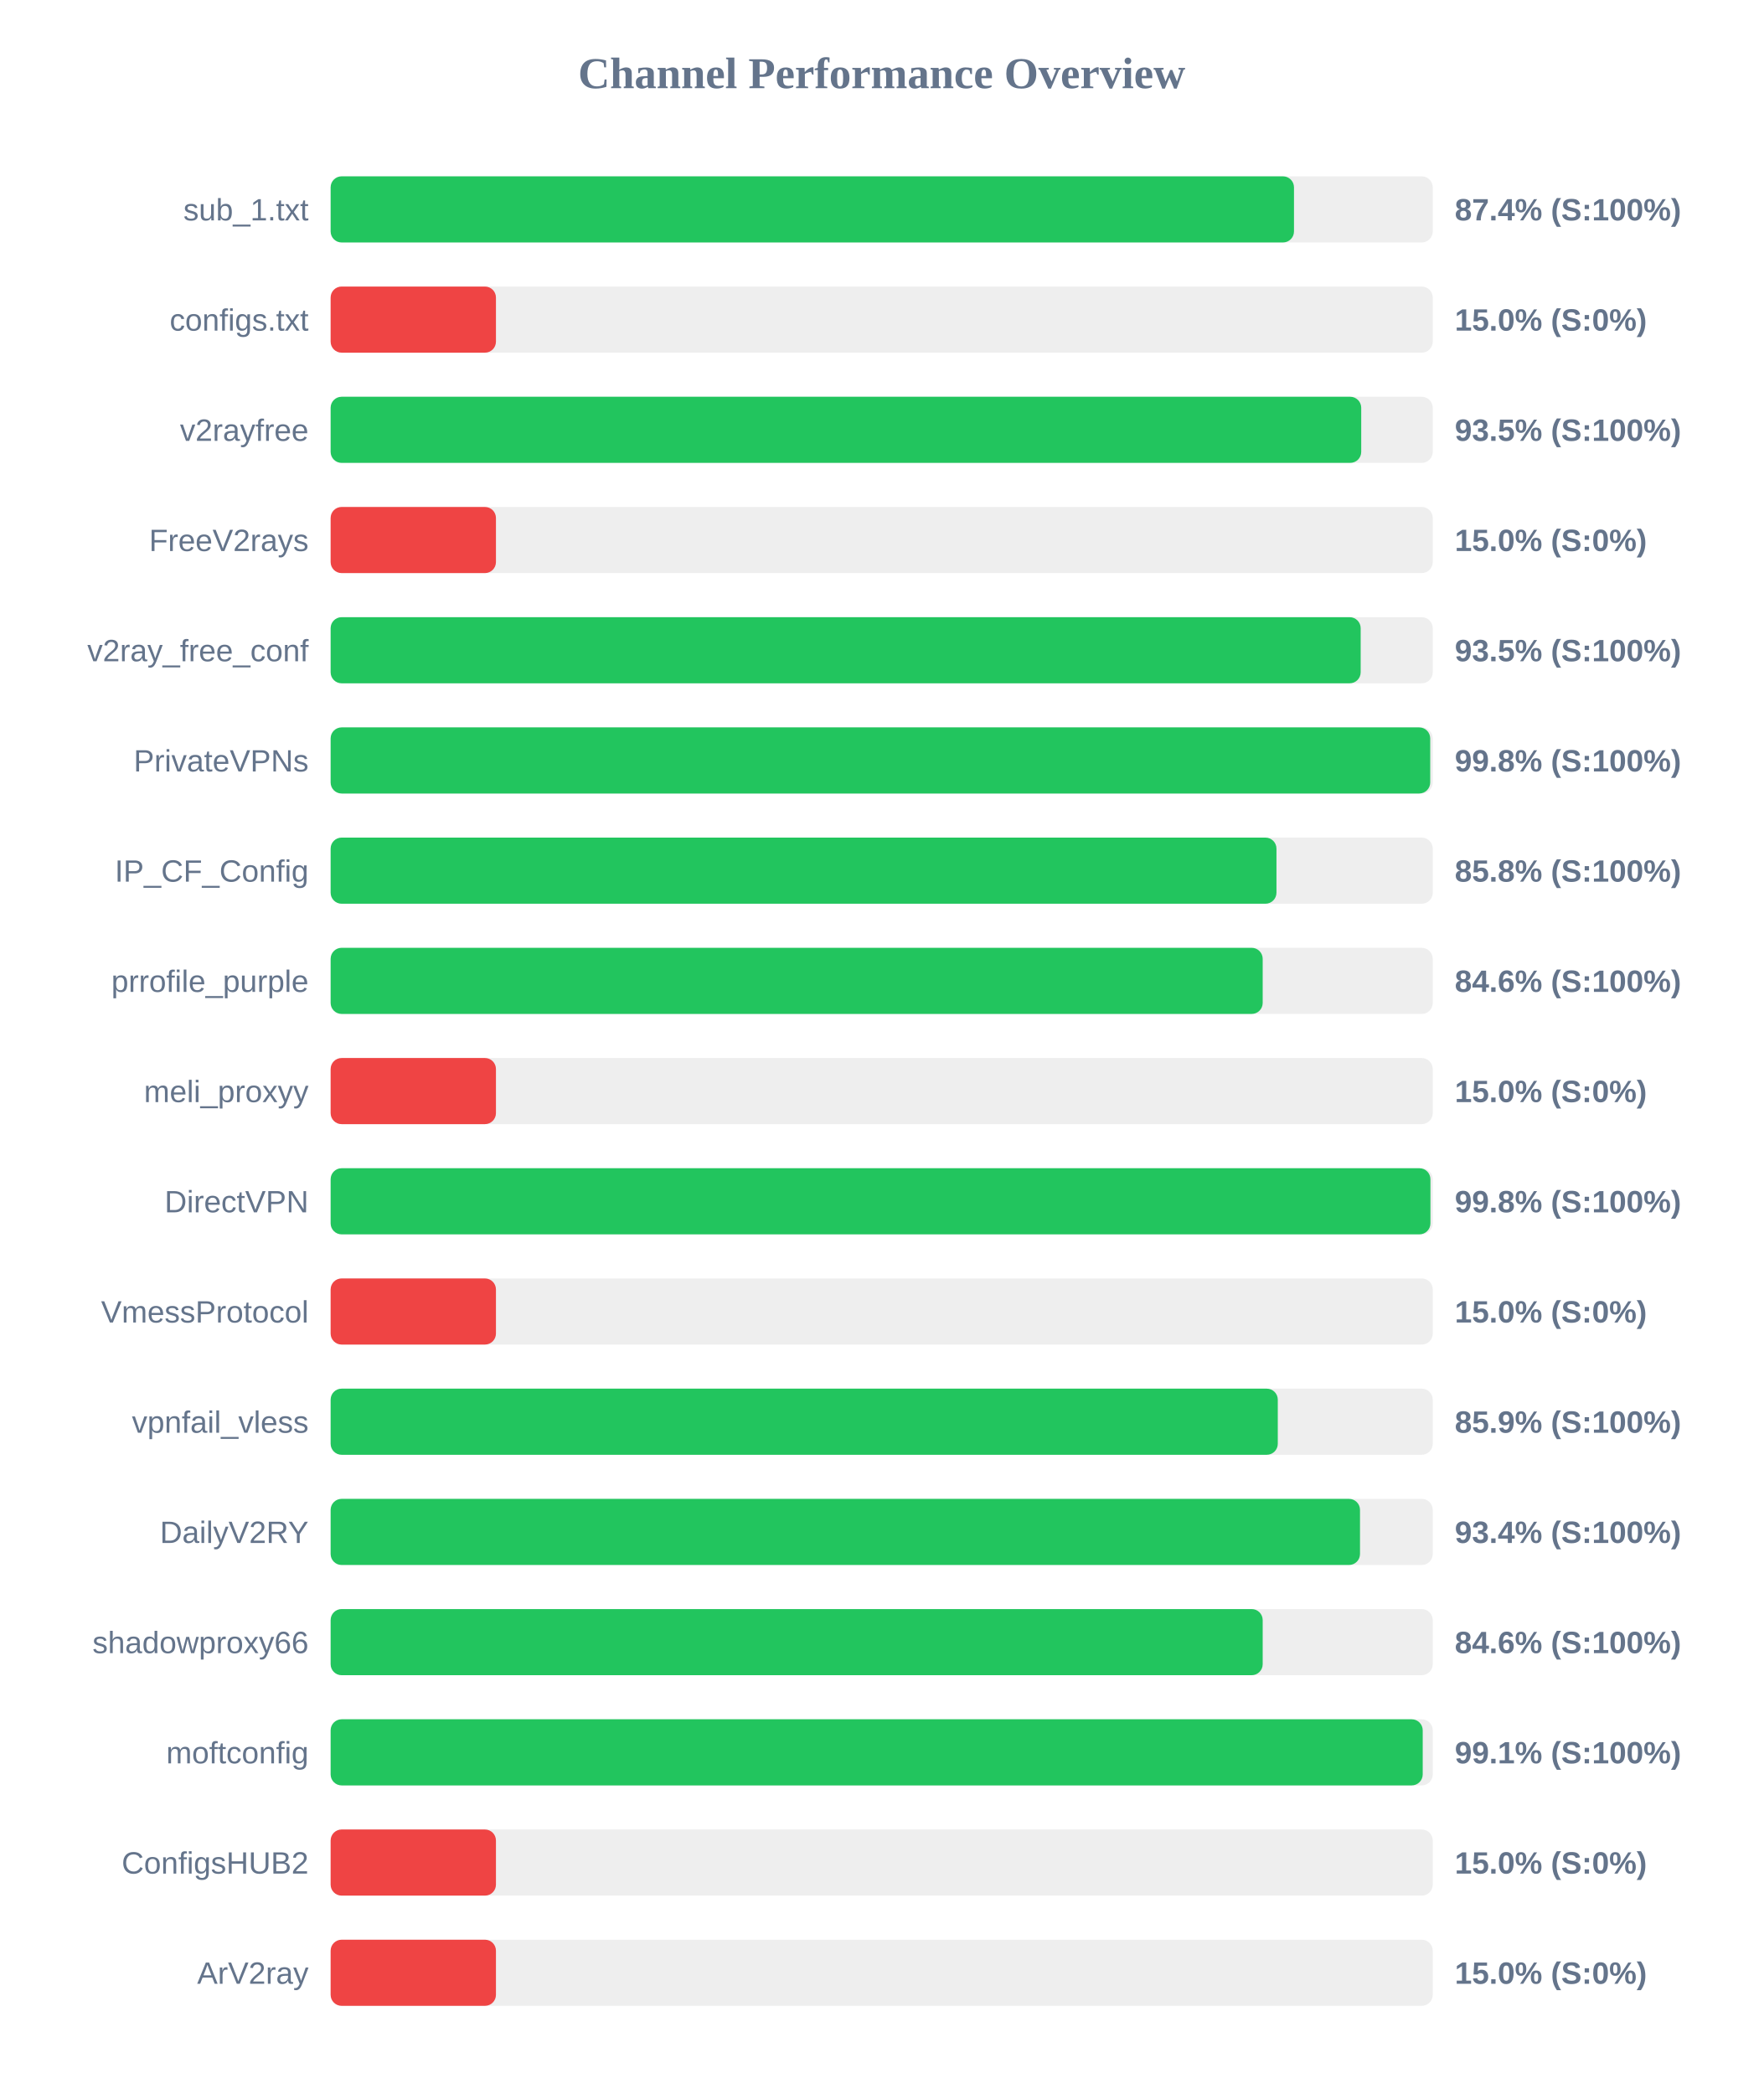
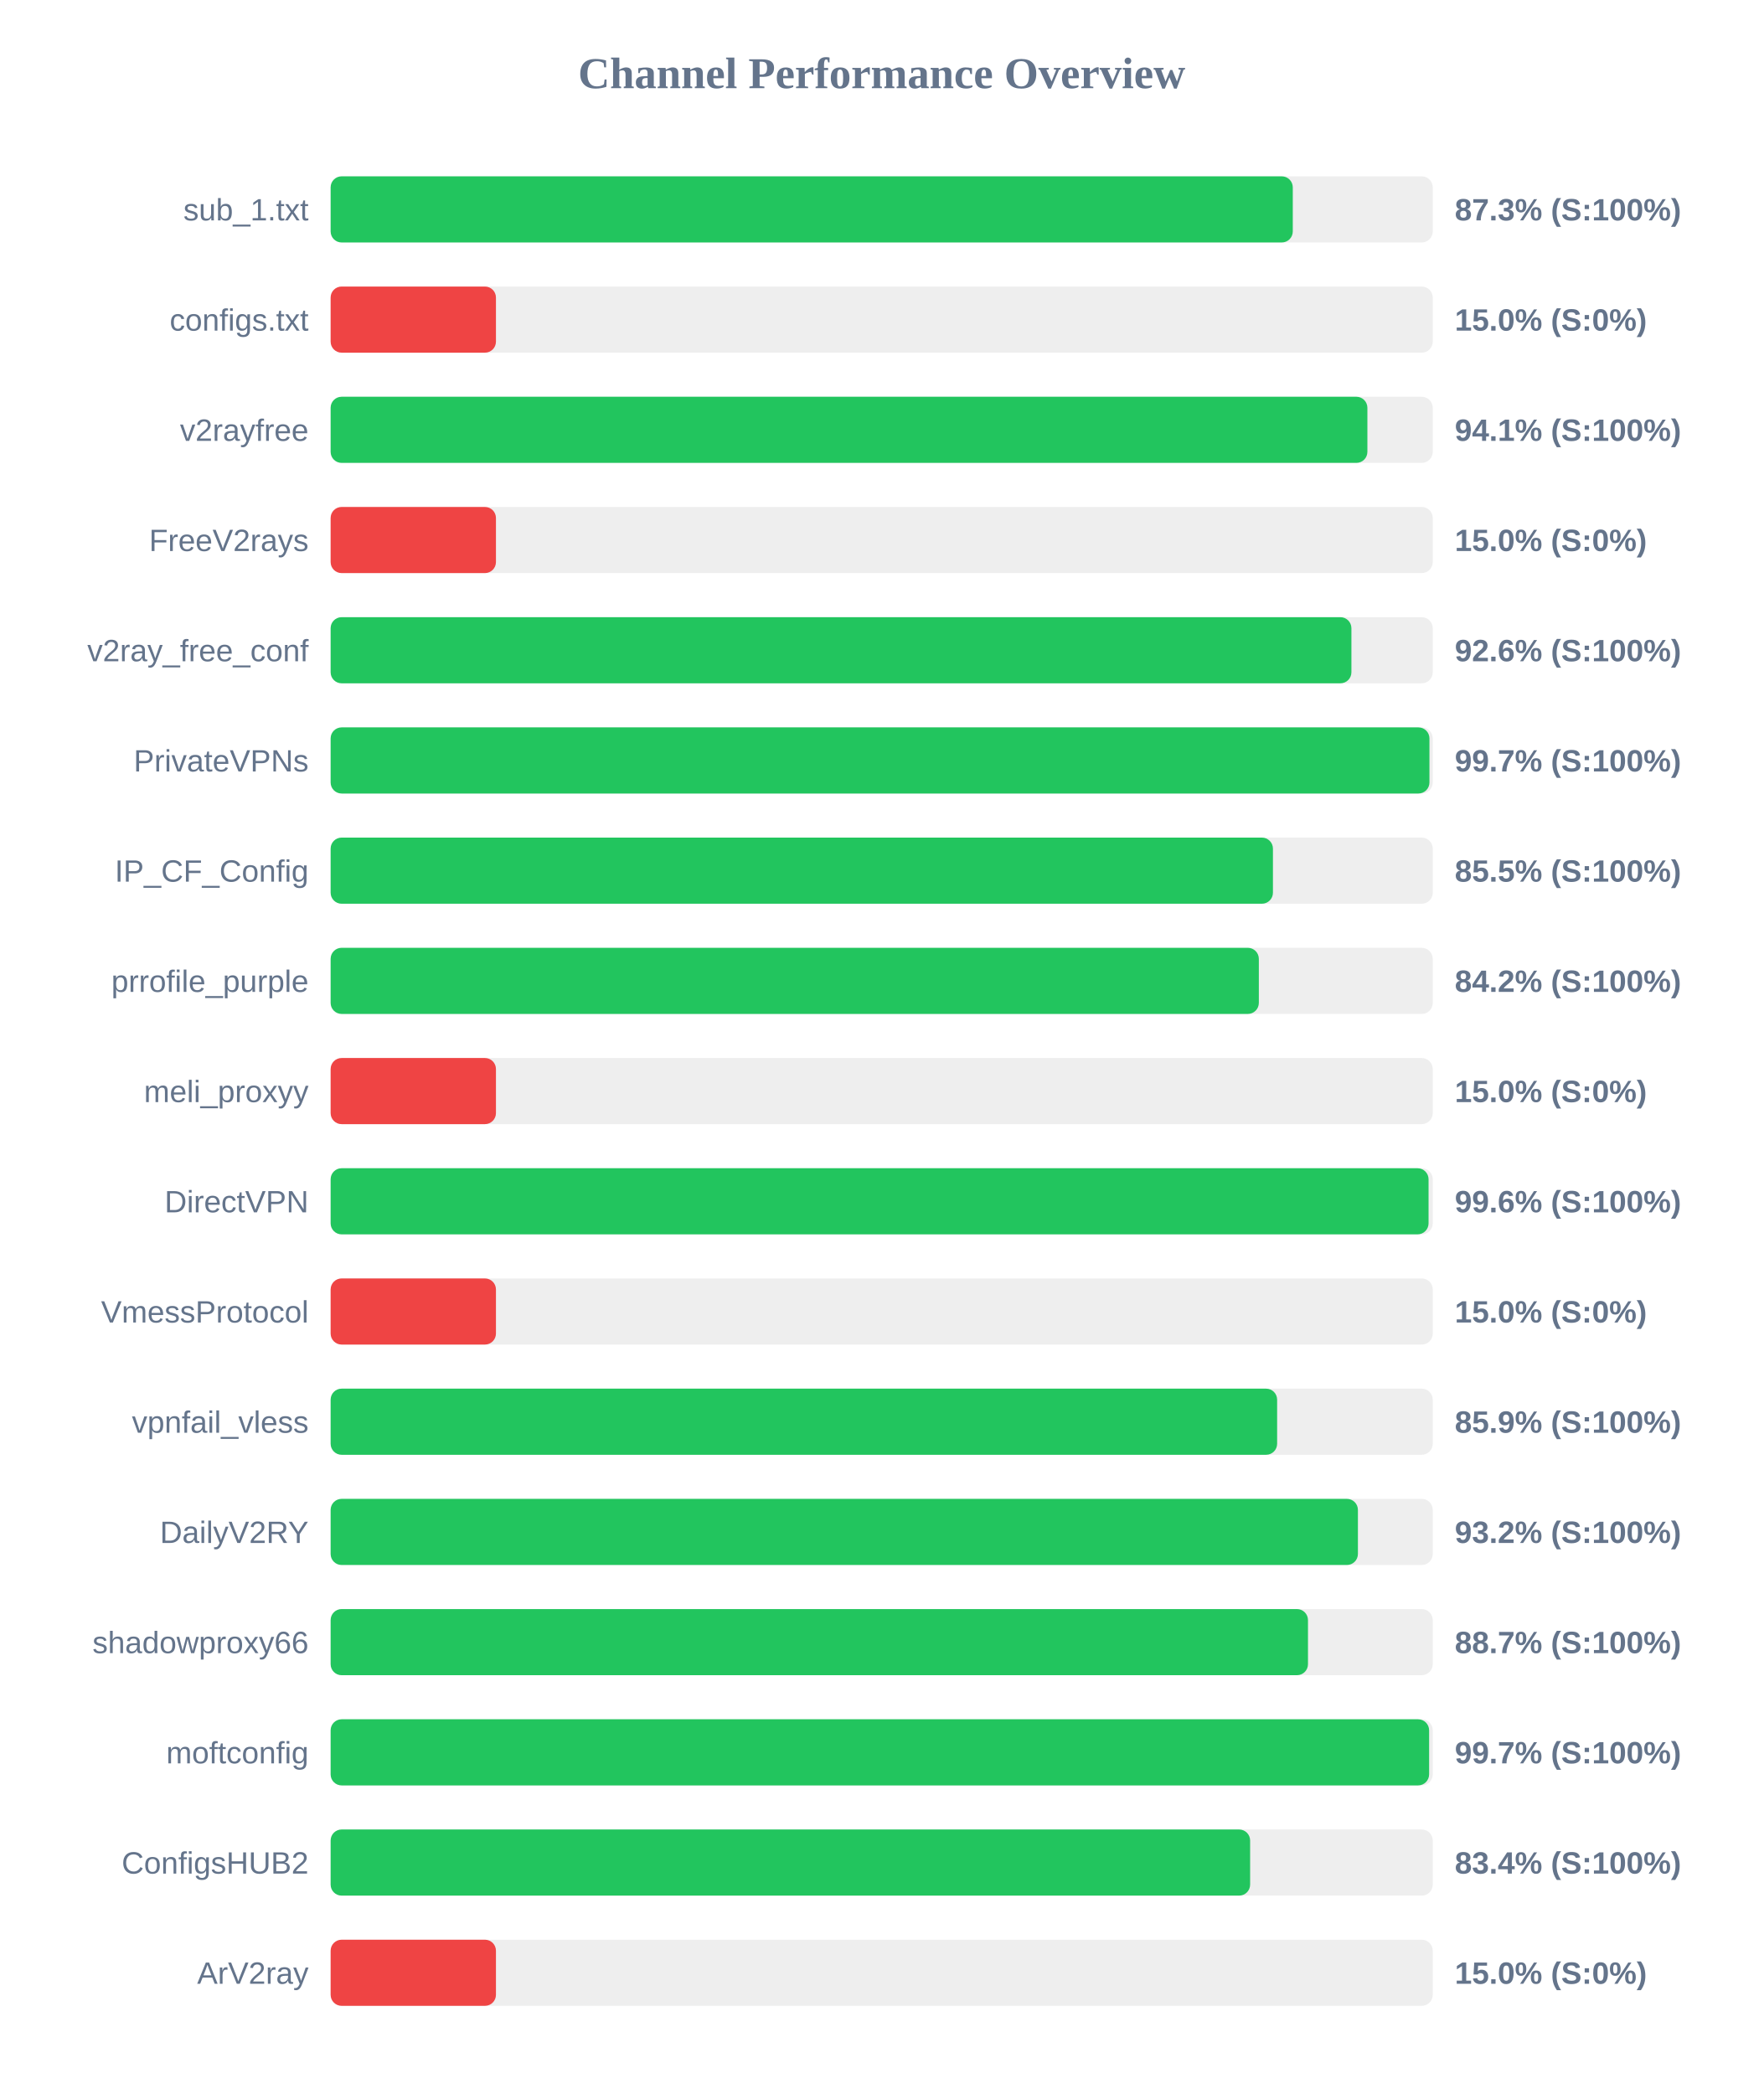
<svg xmlns="http://www.w3.org/2000/svg" width="800" height="950" version="1.1">
  <style>
        .row { font: 14px Arial; fill: #64748b; }
        .score { font: bold 14px Arial; fill: #64748b; }
    </style>
  <text x="400" y="40" text-anchor="middle" font-size="20px" font-weight="bold" fill="#64748b">Channel Performance Overview</text>
  <rect x="150" y="80" width="500" height="30" fill="#eee" rx="5" />
-   <rect x="150" y="80" width="437.05" height="30" fill="#22c55e" rx="5" />
+   <rect x="150" y="80" width="436.5" height="30" fill="#22c55e" rx="5" />
  <text x="140" y="100" text-anchor="end" class="row">sub_1.txt</text>
-   <text x="660" y="100" text-anchor="start" class="score">87.4% (S:100%)</text>
+   <text x="660" y="100" text-anchor="start" class="score">87.3% (S:100%)</text>
  <rect x="150" y="130" width="500" height="30" fill="#eee" rx="5" />
  <rect x="150" y="130" width="75.0" height="30" fill="#ef4444" rx="5" />
  <text x="140" y="150" text-anchor="end" class="row">configs.txt</text>
  <text x="660" y="150" text-anchor="start" class="score">15.0% (S:0%)</text>
  <rect x="150" y="180" width="500" height="30" fill="#eee" rx="5" />
-   <rect x="150" y="180" width="467.55" height="30" fill="#22c55e" rx="5" />
+   <rect x="150" y="180" width="470.35" height="30" fill="#22c55e" rx="5" />
  <text x="140" y="200" text-anchor="end" class="row">v2rayfree</text>
-   <text x="660" y="200" text-anchor="start" class="score">93.5% (S:100%)</text>
+   <text x="660" y="200" text-anchor="start" class="score">94.1% (S:100%)</text>
  <rect x="150" y="230" width="500" height="30" fill="#eee" rx="5" />
  <rect x="150" y="230" width="75.0" height="30" fill="#ef4444" rx="5" />
  <text x="140" y="250" text-anchor="end" class="row">FreeV2rays</text>
  <text x="660" y="250" text-anchor="start" class="score">15.0% (S:0%)</text>
  <rect x="150" y="280" width="500" height="30" fill="#eee" rx="5" />
-   <rect x="150" y="280" width="467.3" height="30" fill="#22c55e" rx="5" />
+   <rect x="150" y="280" width="463.1" height="30" fill="#22c55e" rx="5" />
  <text x="140" y="300" text-anchor="end" class="row">v2ray_free_conf</text>
-   <text x="660" y="300" text-anchor="start" class="score">93.5% (S:100%)</text>
+   <text x="660" y="300" text-anchor="start" class="score">92.6% (S:100%)</text>
  <rect x="150" y="330" width="500" height="30" fill="#eee" rx="5" />
-   <rect x="150" y="330" width="498.85" height="30" fill="#22c55e" rx="5" />
+   <rect x="150" y="330" width="498.5" height="30" fill="#22c55e" rx="5" />
  <text x="140" y="350" text-anchor="end" class="row">PrivateVPNs</text>
-   <text x="660" y="350" text-anchor="start" class="score">99.8% (S:100%)</text>
+   <text x="660" y="350" text-anchor="start" class="score">99.7% (S:100%)</text>
  <rect x="150" y="380" width="500" height="30" fill="#eee" rx="5" />
-   <rect x="150" y="380" width="429.1" height="30" fill="#22c55e" rx="5" />
+   <rect x="150" y="380" width="427.5" height="30" fill="#22c55e" rx="5" />
  <text x="140" y="400" text-anchor="end" class="row">IP_CF_Config</text>
-   <text x="660" y="400" text-anchor="start" class="score">85.8% (S:100%)</text>
+   <text x="660" y="400" text-anchor="start" class="score">85.5% (S:100%)</text>
  <rect x="150" y="430" width="500" height="30" fill="#eee" rx="5" />
-   <rect x="150" y="430" width="422.85" height="30" fill="#22c55e" rx="5" />
+   <rect x="150" y="430" width="421.1" height="30" fill="#22c55e" rx="5" />
  <text x="140" y="450" text-anchor="end" class="row">prrofile_purple</text>
-   <text x="660" y="450" text-anchor="start" class="score">84.6% (S:100%)</text>
+   <text x="660" y="450" text-anchor="start" class="score">84.2% (S:100%)</text>
  <rect x="150" y="480" width="500" height="30" fill="#eee" rx="5" />
  <rect x="150" y="480" width="75.0" height="30" fill="#ef4444" rx="5" />
  <text x="140" y="500" text-anchor="end" class="row">meli_proxyy</text>
  <text x="660" y="500" text-anchor="start" class="score">15.0% (S:0%)</text>
  <rect x="150" y="530" width="500" height="30" fill="#eee" rx="5" />
-   <rect x="150" y="530" width="498.95" height="30" fill="#22c55e" rx="5" />
+   <rect x="150" y="530" width="498.1" height="30" fill="#22c55e" rx="5" />
  <text x="140" y="550" text-anchor="end" class="row">DirectVPN</text>
-   <text x="660" y="550" text-anchor="start" class="score">99.8% (S:100%)</text>
+   <text x="660" y="550" text-anchor="start" class="score">99.6% (S:100%)</text>
  <rect x="150" y="580" width="500" height="30" fill="#eee" rx="5" />
  <rect x="150" y="580" width="75.0" height="30" fill="#ef4444" rx="5" />
  <text x="140" y="600" text-anchor="end" class="row">VmessProtocol</text>
  <text x="660" y="600" text-anchor="start" class="score">15.0% (S:0%)</text>
  <rect x="150" y="630" width="500" height="30" fill="#eee" rx="5" />
-   <rect x="150" y="630" width="429.7" height="30" fill="#22c55e" rx="5" />
+   <rect x="150" y="630" width="429.4" height="30" fill="#22c55e" rx="5" />
  <text x="140" y="650" text-anchor="end" class="row">vpnfail_vless</text>
  <text x="660" y="650" text-anchor="start" class="score">85.9% (S:100%)</text>
  <rect x="150" y="680" width="500" height="30" fill="#eee" rx="5" />
-   <rect x="150" y="680" width="467.0" height="30" fill="#22c55e" rx="5" />
+   <rect x="150" y="680" width="466.05" height="30" fill="#22c55e" rx="5" />
  <text x="140" y="700" text-anchor="end" class="row">DailyV2RY</text>
-   <text x="660" y="700" text-anchor="start" class="score">93.4% (S:100%)</text>
+   <text x="660" y="700" text-anchor="start" class="score">93.2% (S:100%)</text>
  <rect x="150" y="730" width="500" height="30" fill="#eee" rx="5" />
-   <rect x="150" y="730" width="422.85" height="30" fill="#22c55e" rx="5" />
+   <rect x="150" y="730" width="443.4" height="30" fill="#22c55e" rx="5" />
  <text x="140" y="750" text-anchor="end" class="row">shadowproxy66</text>
-   <text x="660" y="750" text-anchor="start" class="score">84.6% (S:100%)</text>
+   <text x="660" y="750" text-anchor="start" class="score">88.7% (S:100%)</text>
  <rect x="150" y="780" width="500" height="30" fill="#eee" rx="5" />
-   <rect x="150" y="780" width="495.45" height="30" fill="#22c55e" rx="5" />
+   <rect x="150" y="780" width="498.35" height="30" fill="#22c55e" rx="5" />
  <text x="140" y="800" text-anchor="end" class="row">moftconfig</text>
-   <text x="660" y="800" text-anchor="start" class="score">99.1% (S:100%)</text>
+   <text x="660" y="800" text-anchor="start" class="score">99.7% (S:100%)</text>
  <rect x="150" y="830" width="500" height="30" fill="#eee" rx="5" />
-   <rect x="150" y="830" width="75.0" height="30" fill="#ef4444" rx="5" />
+   <rect x="150" y="830" width="417.15" height="30" fill="#22c55e" rx="5" />
  <text x="140" y="850" text-anchor="end" class="row">ConfigsHUB2</text>
-   <text x="660" y="850" text-anchor="start" class="score">15.0% (S:0%)</text>
+   <text x="660" y="850" text-anchor="start" class="score">83.4% (S:100%)</text>
  <rect x="150" y="880" width="500" height="30" fill="#eee" rx="5" />
  <rect x="150" y="880" width="75.0" height="30" fill="#ef4444" rx="5" />
  <text x="140" y="900" text-anchor="end" class="row">ArV2ray</text>
  <text x="660" y="900" text-anchor="start" class="score">15.0% (S:0%)</text>
</svg>
